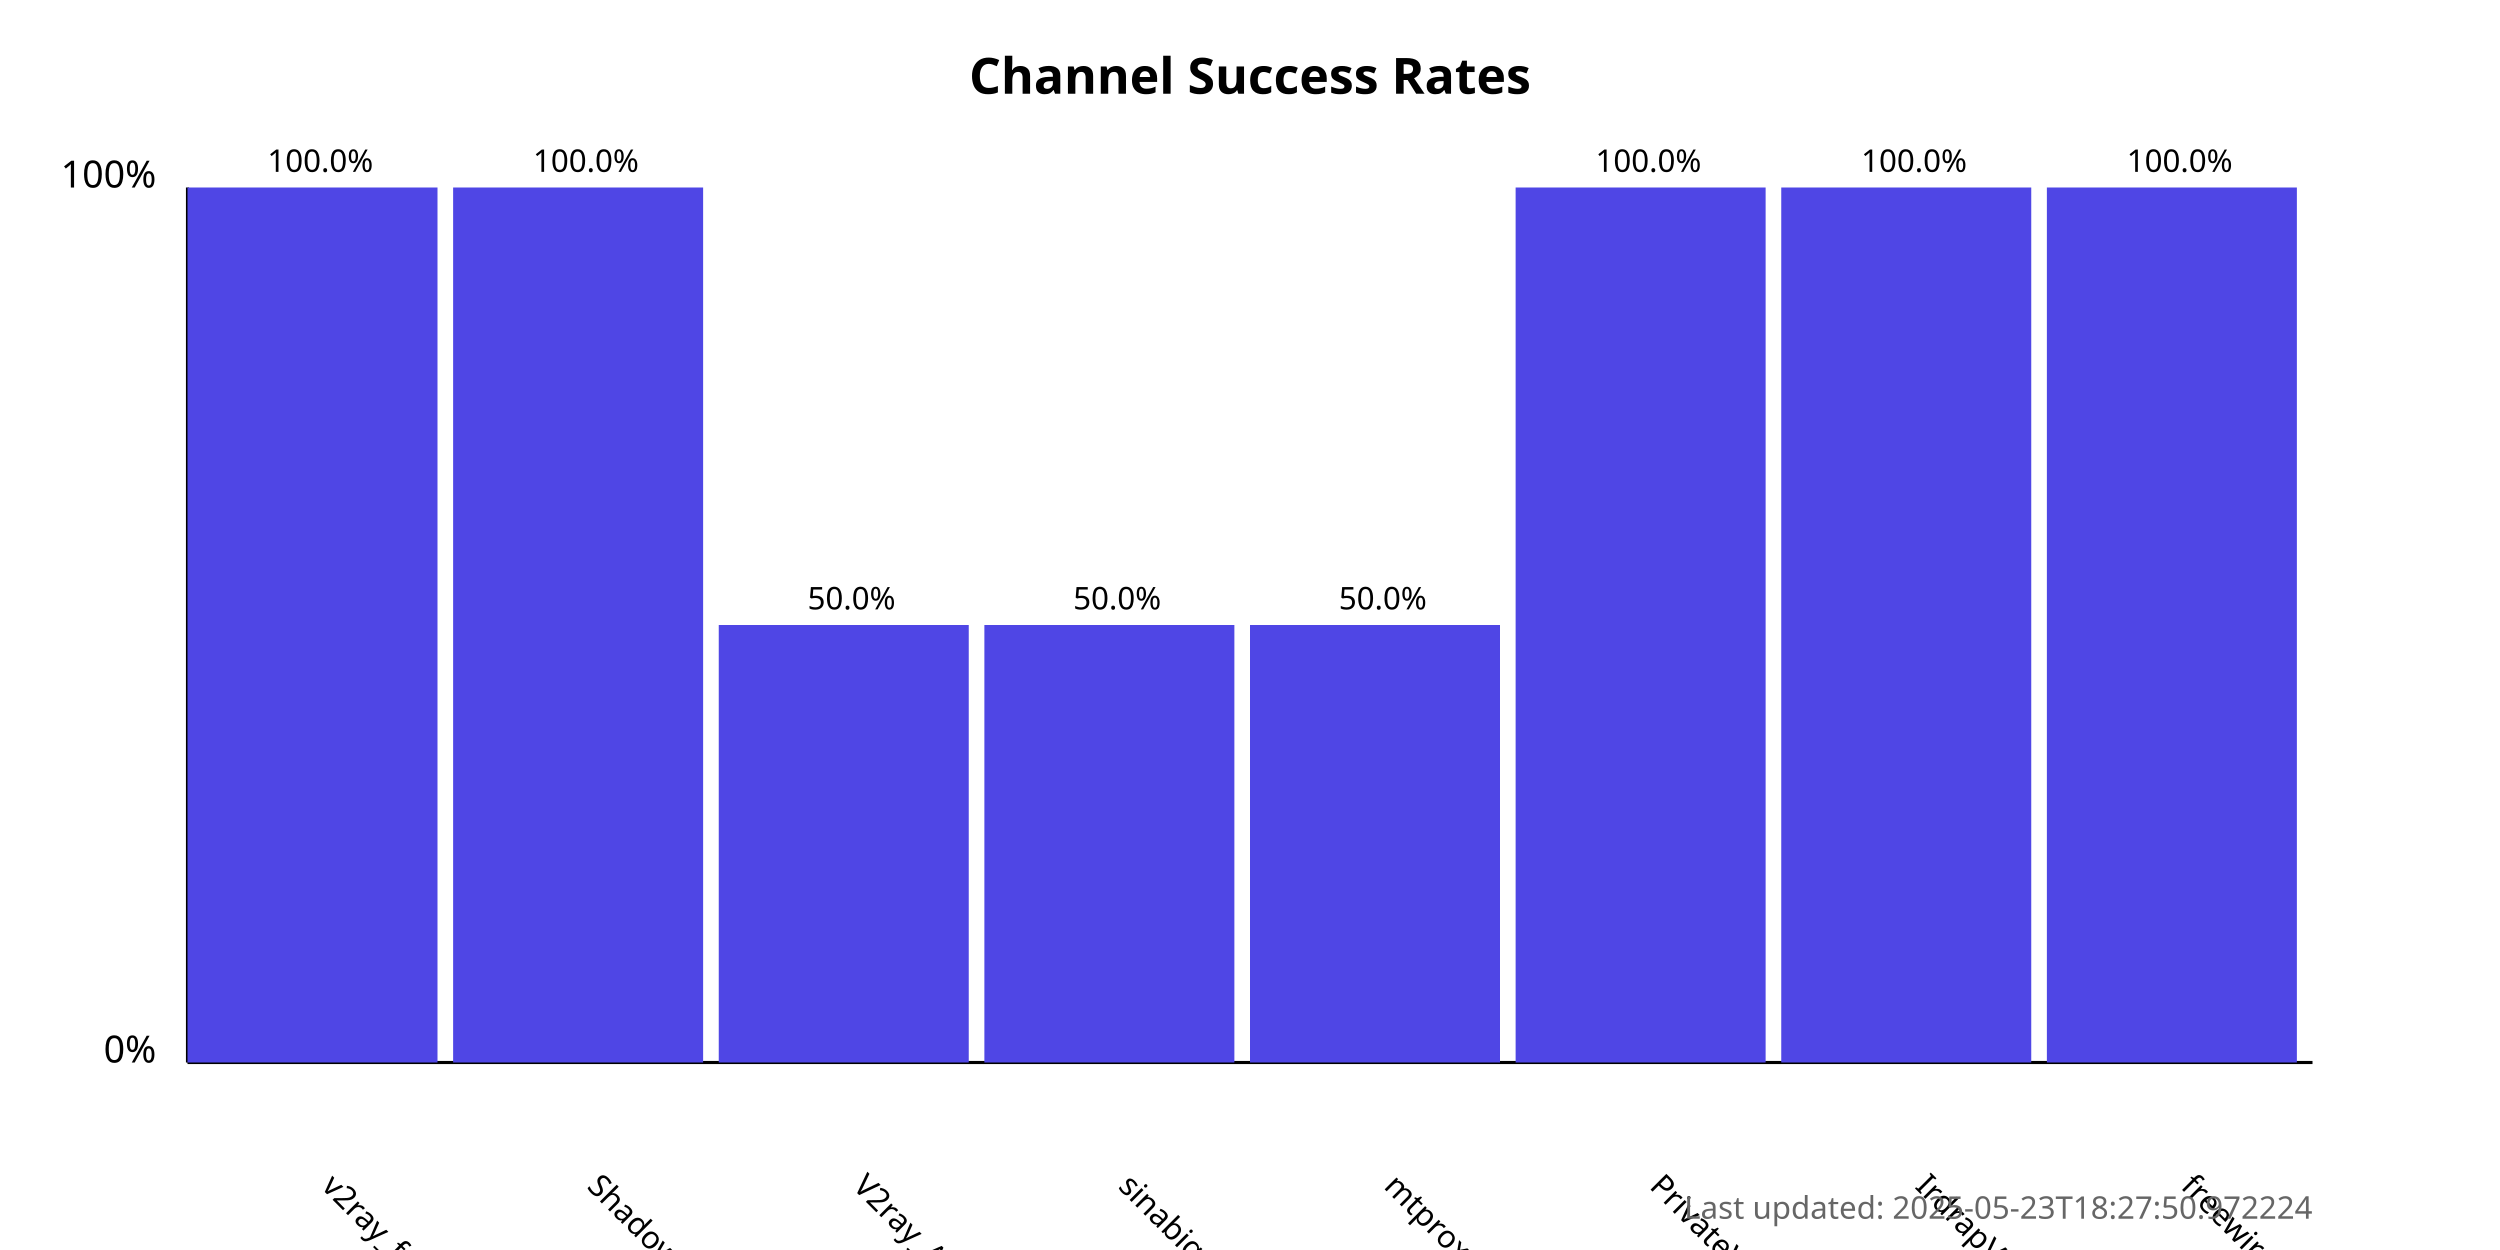
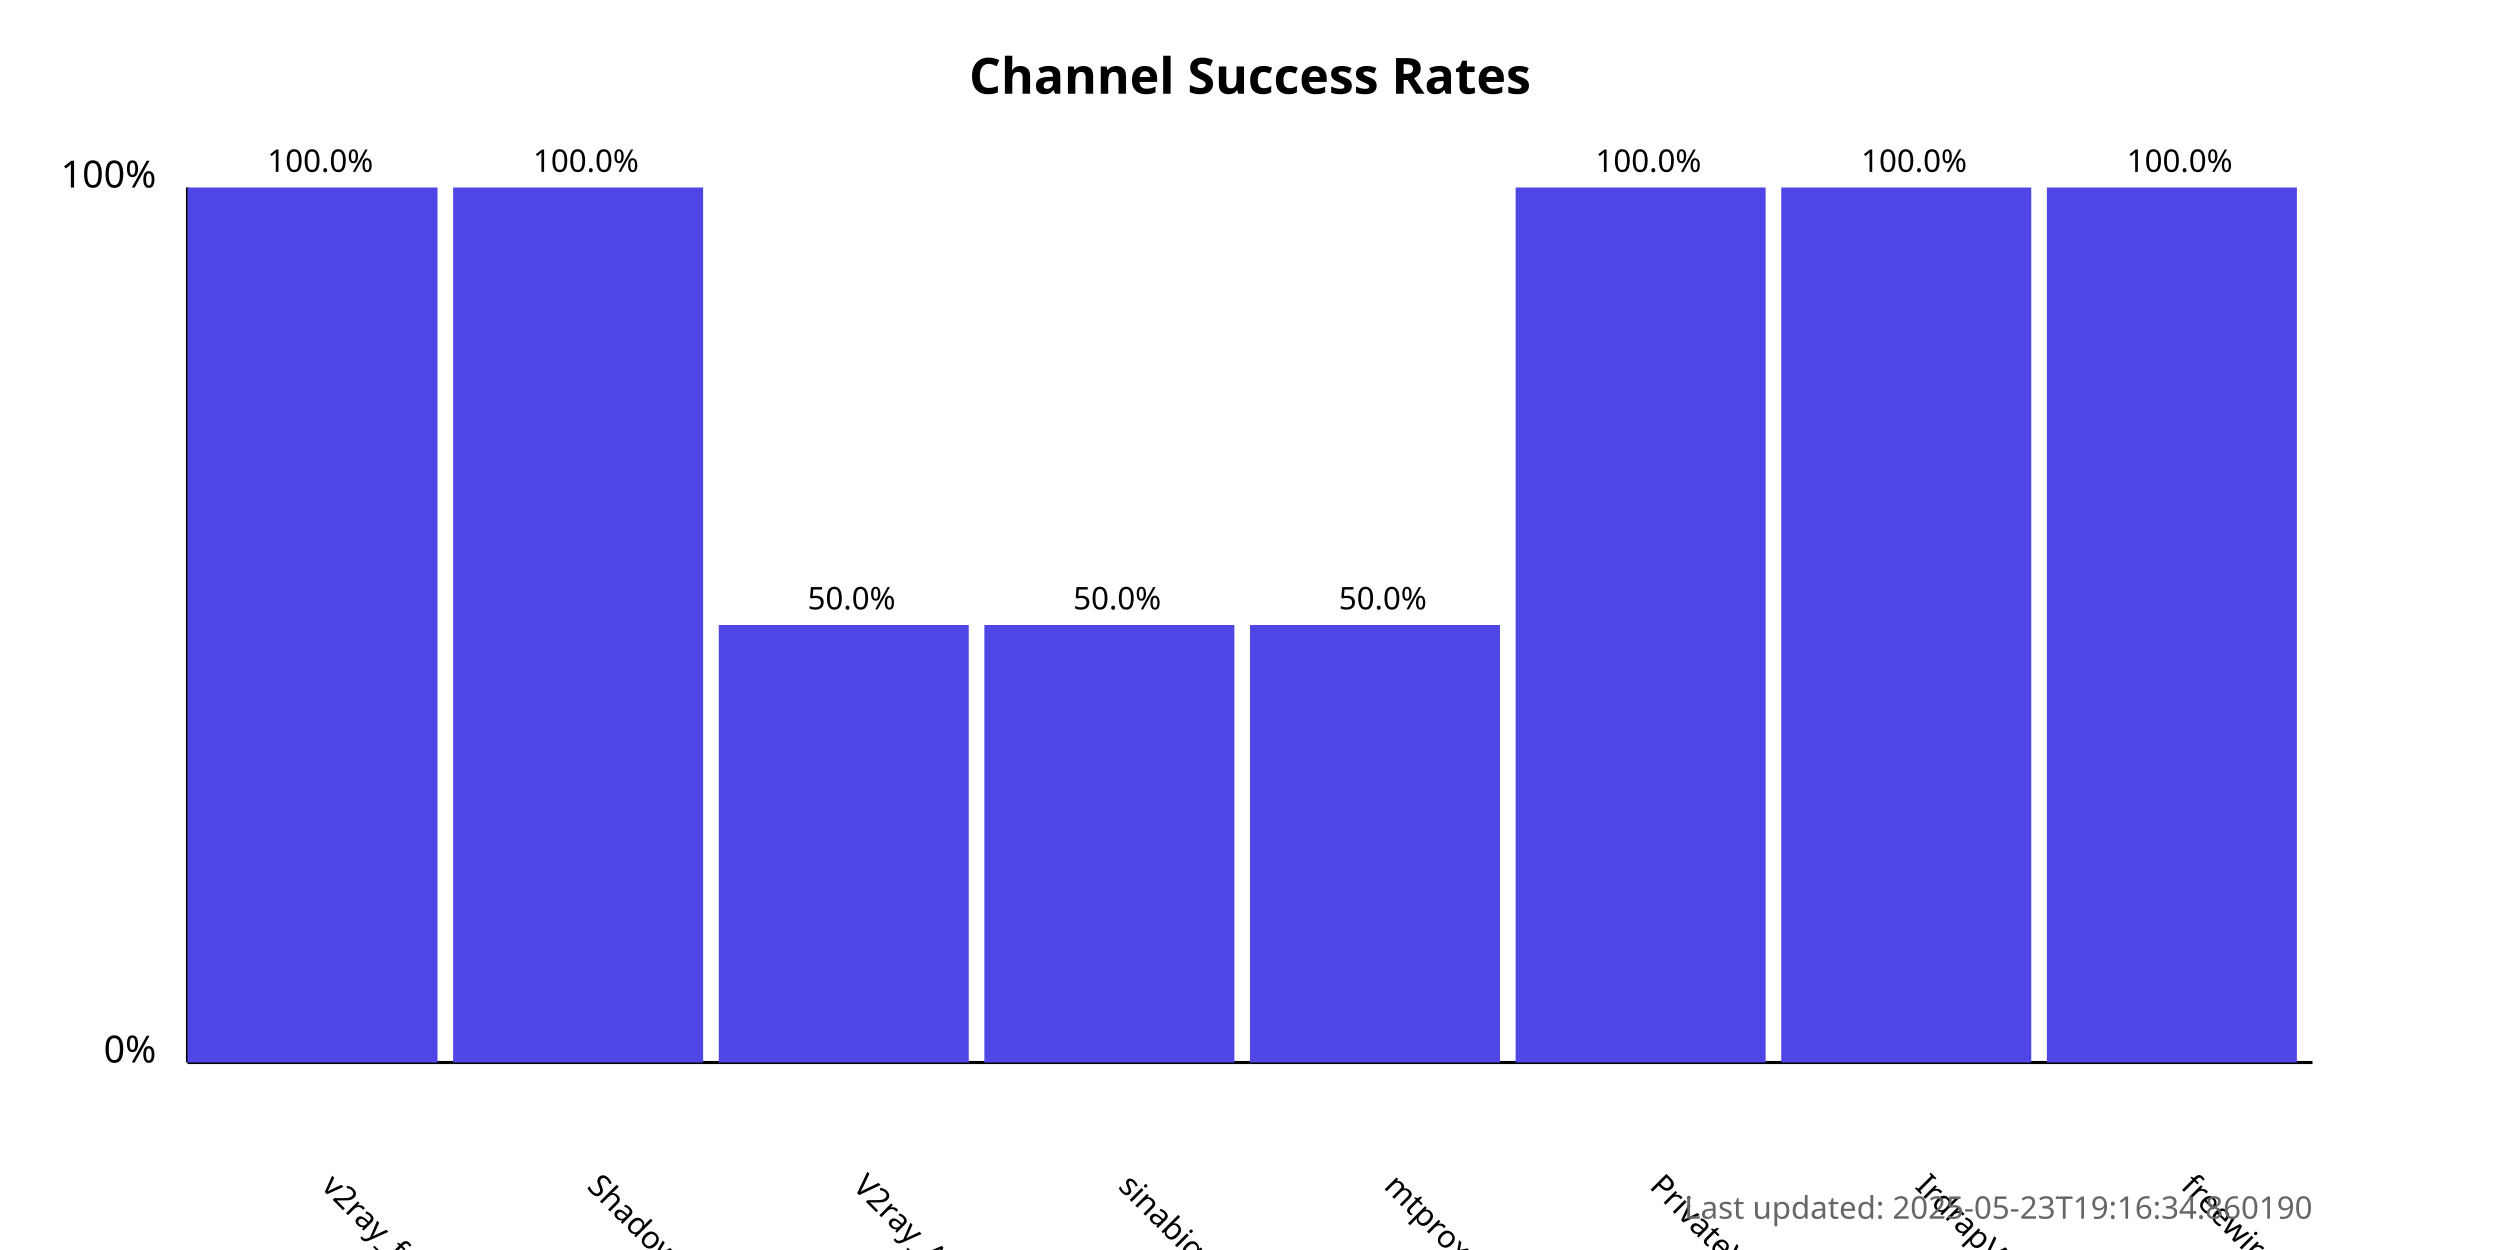
<svg xmlns="http://www.w3.org/2000/svg" width="800" height="400">
  <style>
            .chart-title { font: bold 16px sans-serif; }
            .axis-label { font: 12px sans-serif; }
            .tick-label { font: 10px sans-serif; }
            .bar { fill: #4f46e5; }
            .bar:hover { fill: #6366f1; }
            .timestamp { font: 10px sans-serif; fill: #666; }
        </style>
  <text x="400.0" y="30" text-anchor="middle" class="chart-title">
            Channel Success Rates
        </text>
  <line x1="60" y1="340" x2="60" y2="60" stroke="black" stroke-width="1" />
  <line x1="60" y1="340" x2="740" y2="340" stroke="black" stroke-width="1" />
  <text x="50" y="340" text-anchor="end" class="axis-label">0%</text>
  <text x="50" y="60" text-anchor="end" class="axis-label">100%</text>
  <g>
    <rect x="60" y="60.0" width="80.0" height="280.0" class="bar" />
    <text x="102.5" y="380" transform="rotate(45, 102.5, 380)" text-anchor="start" class="tick-label">
                v2ray_free_conf
            </text>
    <text x="102.5" y="55.0" text-anchor="middle" class="tick-label">
                100.0%
            </text>
  </g>
  <g>
    <rect x="145.0" y="60.0" width="80.0" height="280.0" class="bar" />
    <text x="187.5" y="380" transform="rotate(45, 187.5, 380)" text-anchor="start" class="tick-label">
                ShadowProxy66
            </text>
    <text x="187.5" y="55.0" text-anchor="middle" class="tick-label">
                100.0%
            </text>
  </g>
  <g>
    <rect x="230.0" y="200.0" width="80.0" height="140.0" class="bar" />
    <text x="272.5" y="380" transform="rotate(45, 272.5, 380)" text-anchor="start" class="tick-label">
                V2ray_Alpha
            </text>
    <text x="272.5" y="195.0" text-anchor="middle" class="tick-label">
                50.0%
            </text>
  </g>
  <g>
    <rect x="315.0" y="200.0" width="80.0" height="140.0" class="bar" />
    <text x="357.5" y="380" transform="rotate(45, 357.5, 380)" text-anchor="start" class="tick-label">
                sinabigo
            </text>
    <text x="357.5" y="195.0" text-anchor="middle" class="tick-label">
                50.0%
            </text>
  </g>
  <g>
    <rect x="400.0" y="200.0" width="80.0" height="140.0" class="bar" />
    <text x="442.5" y="380" transform="rotate(45, 442.5, 380)" text-anchor="start" class="tick-label">
                mtproxy_lists
            </text>
    <text x="442.5" y="195.0" text-anchor="middle" class="tick-label">
                50.0%
            </text>
  </g>
  <g>
    <rect x="485.0" y="60.0" width="80.0" height="280.0" class="bar" />
    <text x="527.5" y="380" transform="rotate(45, 527.5, 380)" text-anchor="start" class="tick-label">
                PrivateVPNs
            </text>
    <text x="527.5" y="55.0" text-anchor="middle" class="tick-label">
                100.0%
            </text>
  </g>
  <g>
    <rect x="570.0" y="60.0" width="80.0" height="280.0" class="bar" />
    <text x="612.5" y="380" transform="rotate(45, 612.5, 380)" text-anchor="start" class="tick-label">
                IrdrapVPNnews
            </text>
    <text x="612.5" y="55.0" text-anchor="middle" class="tick-label">
                100.0%
            </text>
  </g>
  <g>
    <rect x="655.0" y="60.0" width="80.0" height="280.0" class="bar" />
    <text x="697.5" y="380" transform="rotate(45, 697.5, 380)" text-anchor="start" class="tick-label">
                freewireguard
            </text>
    <text x="697.5" y="55.0" text-anchor="middle" class="tick-label">
                100.0%
            </text>
  </g>
  <text x="740" y="390" text-anchor="end" class="timestamp">
-             Last updated: 2025-05-23T18:27:50.972224
+             Last updated: 2025-05-23T19:16:34.860190
        </text>
</svg>
